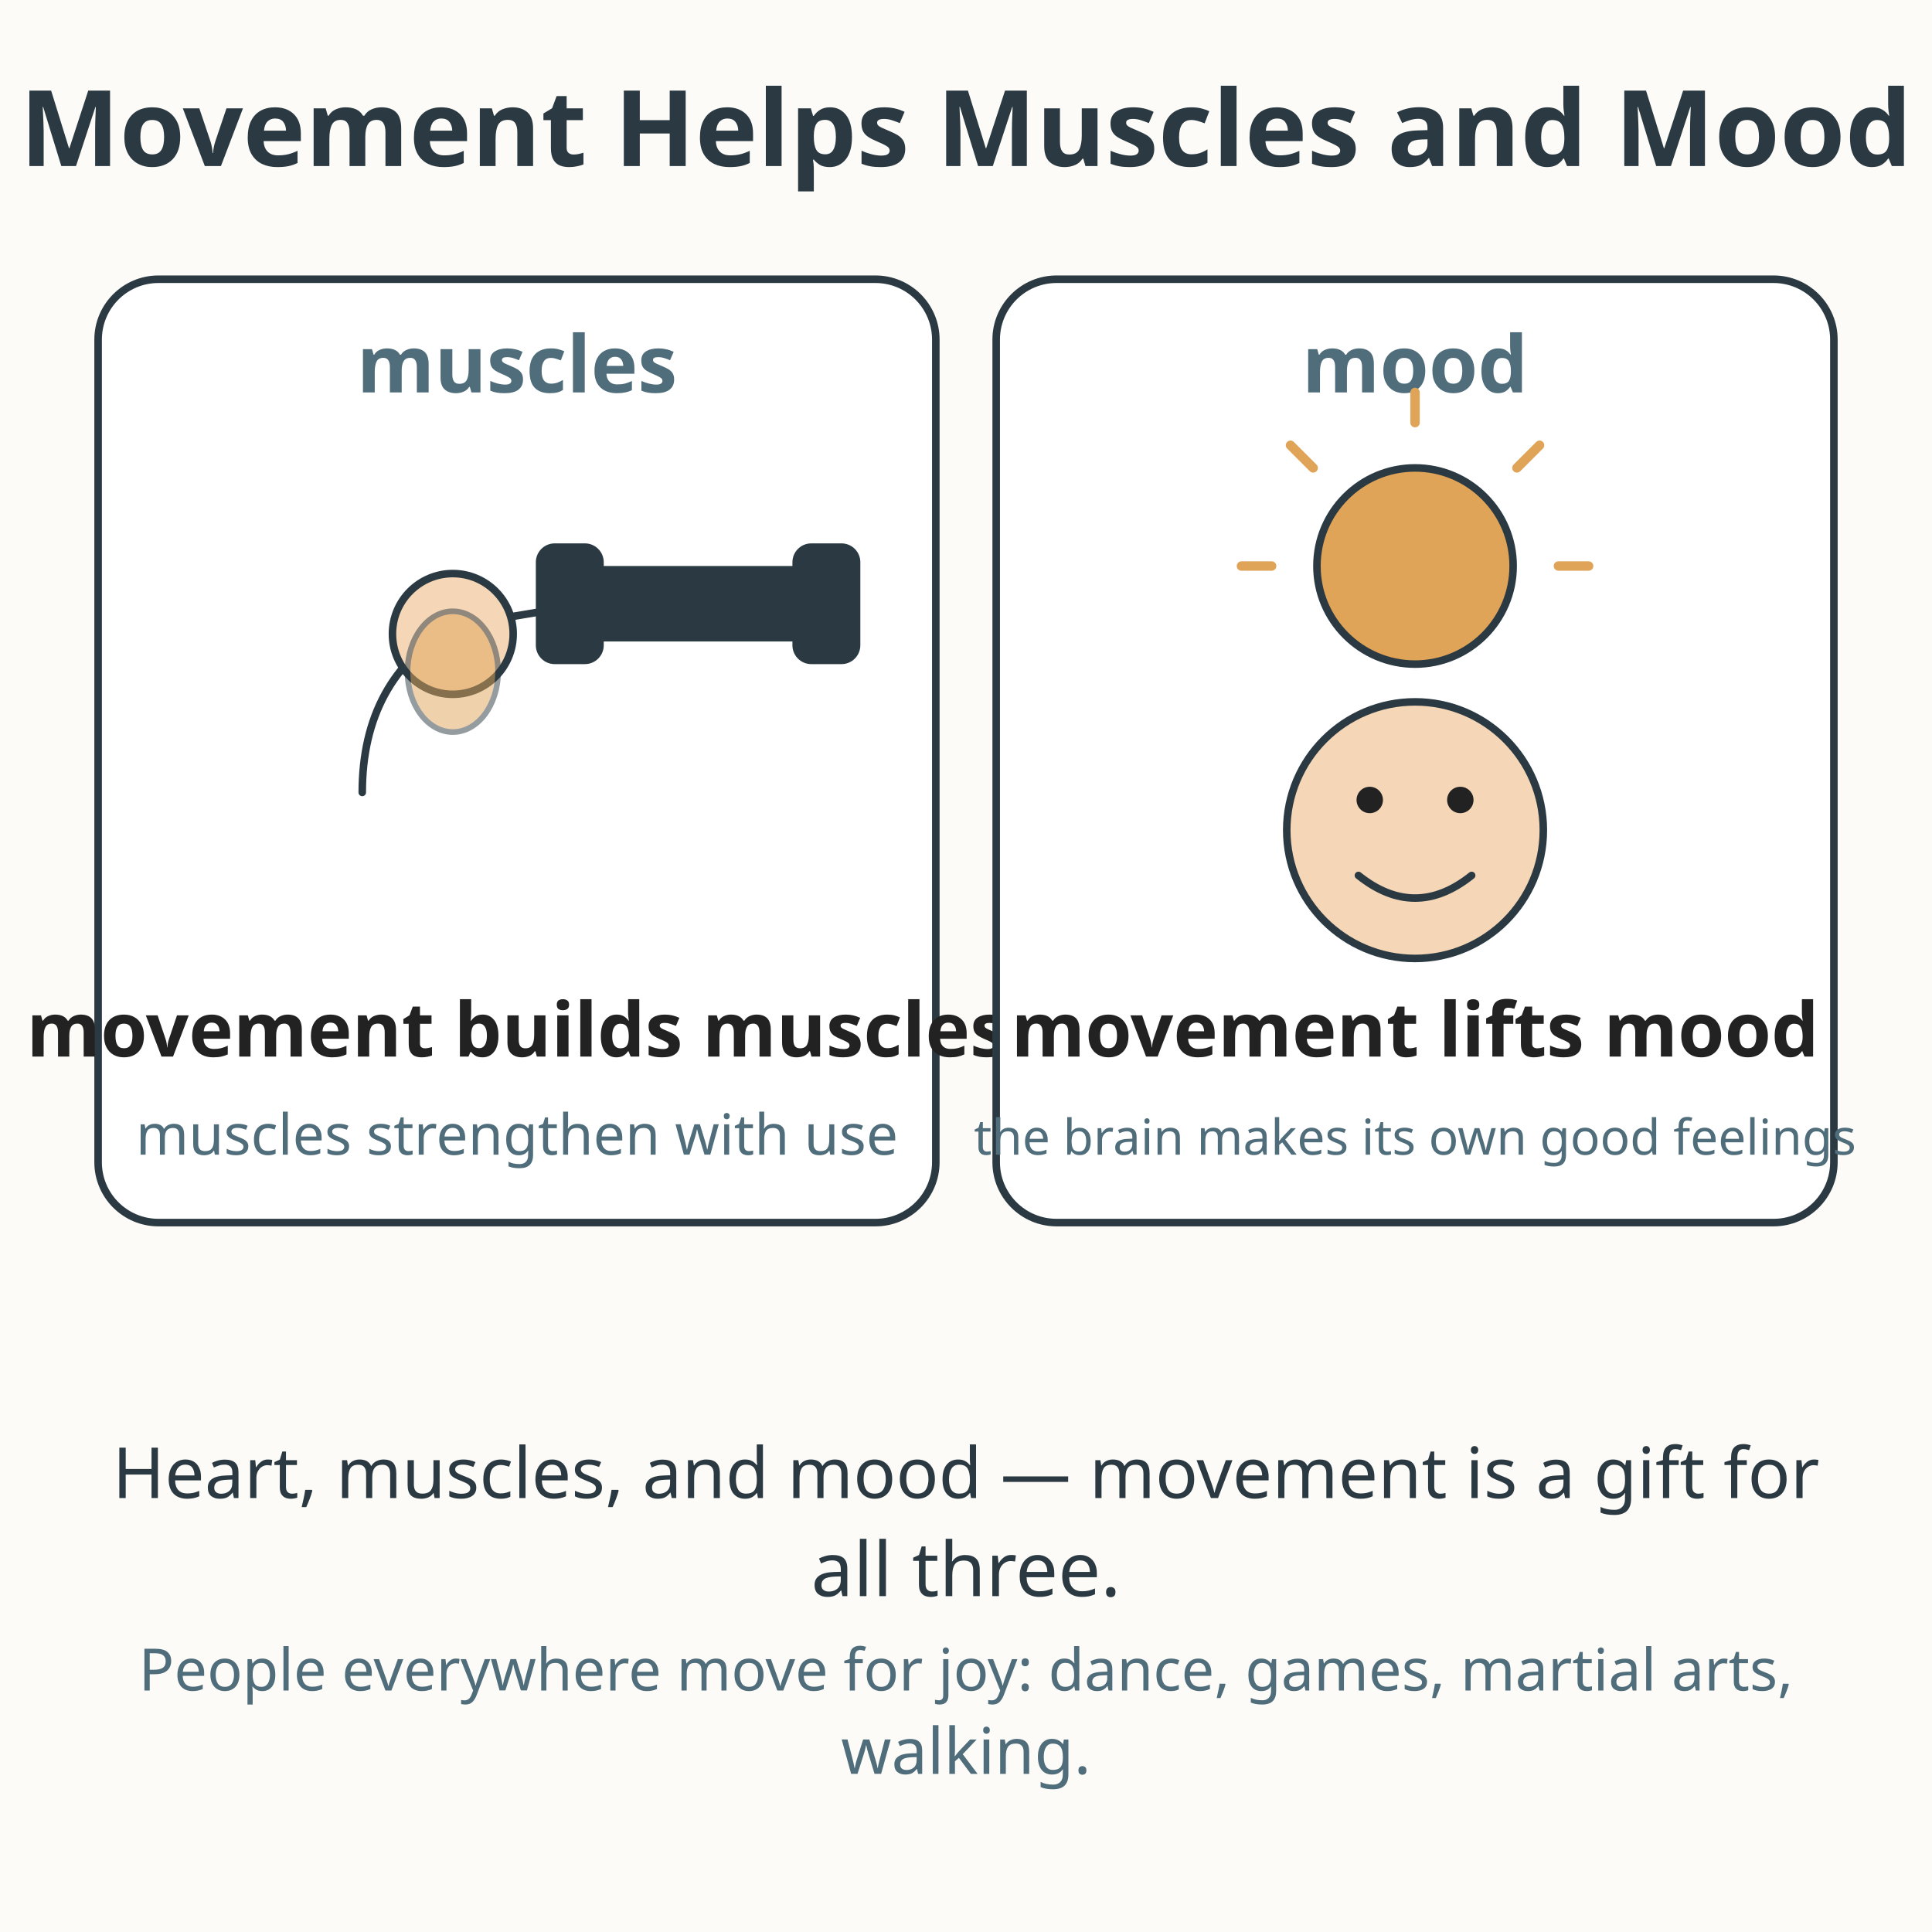
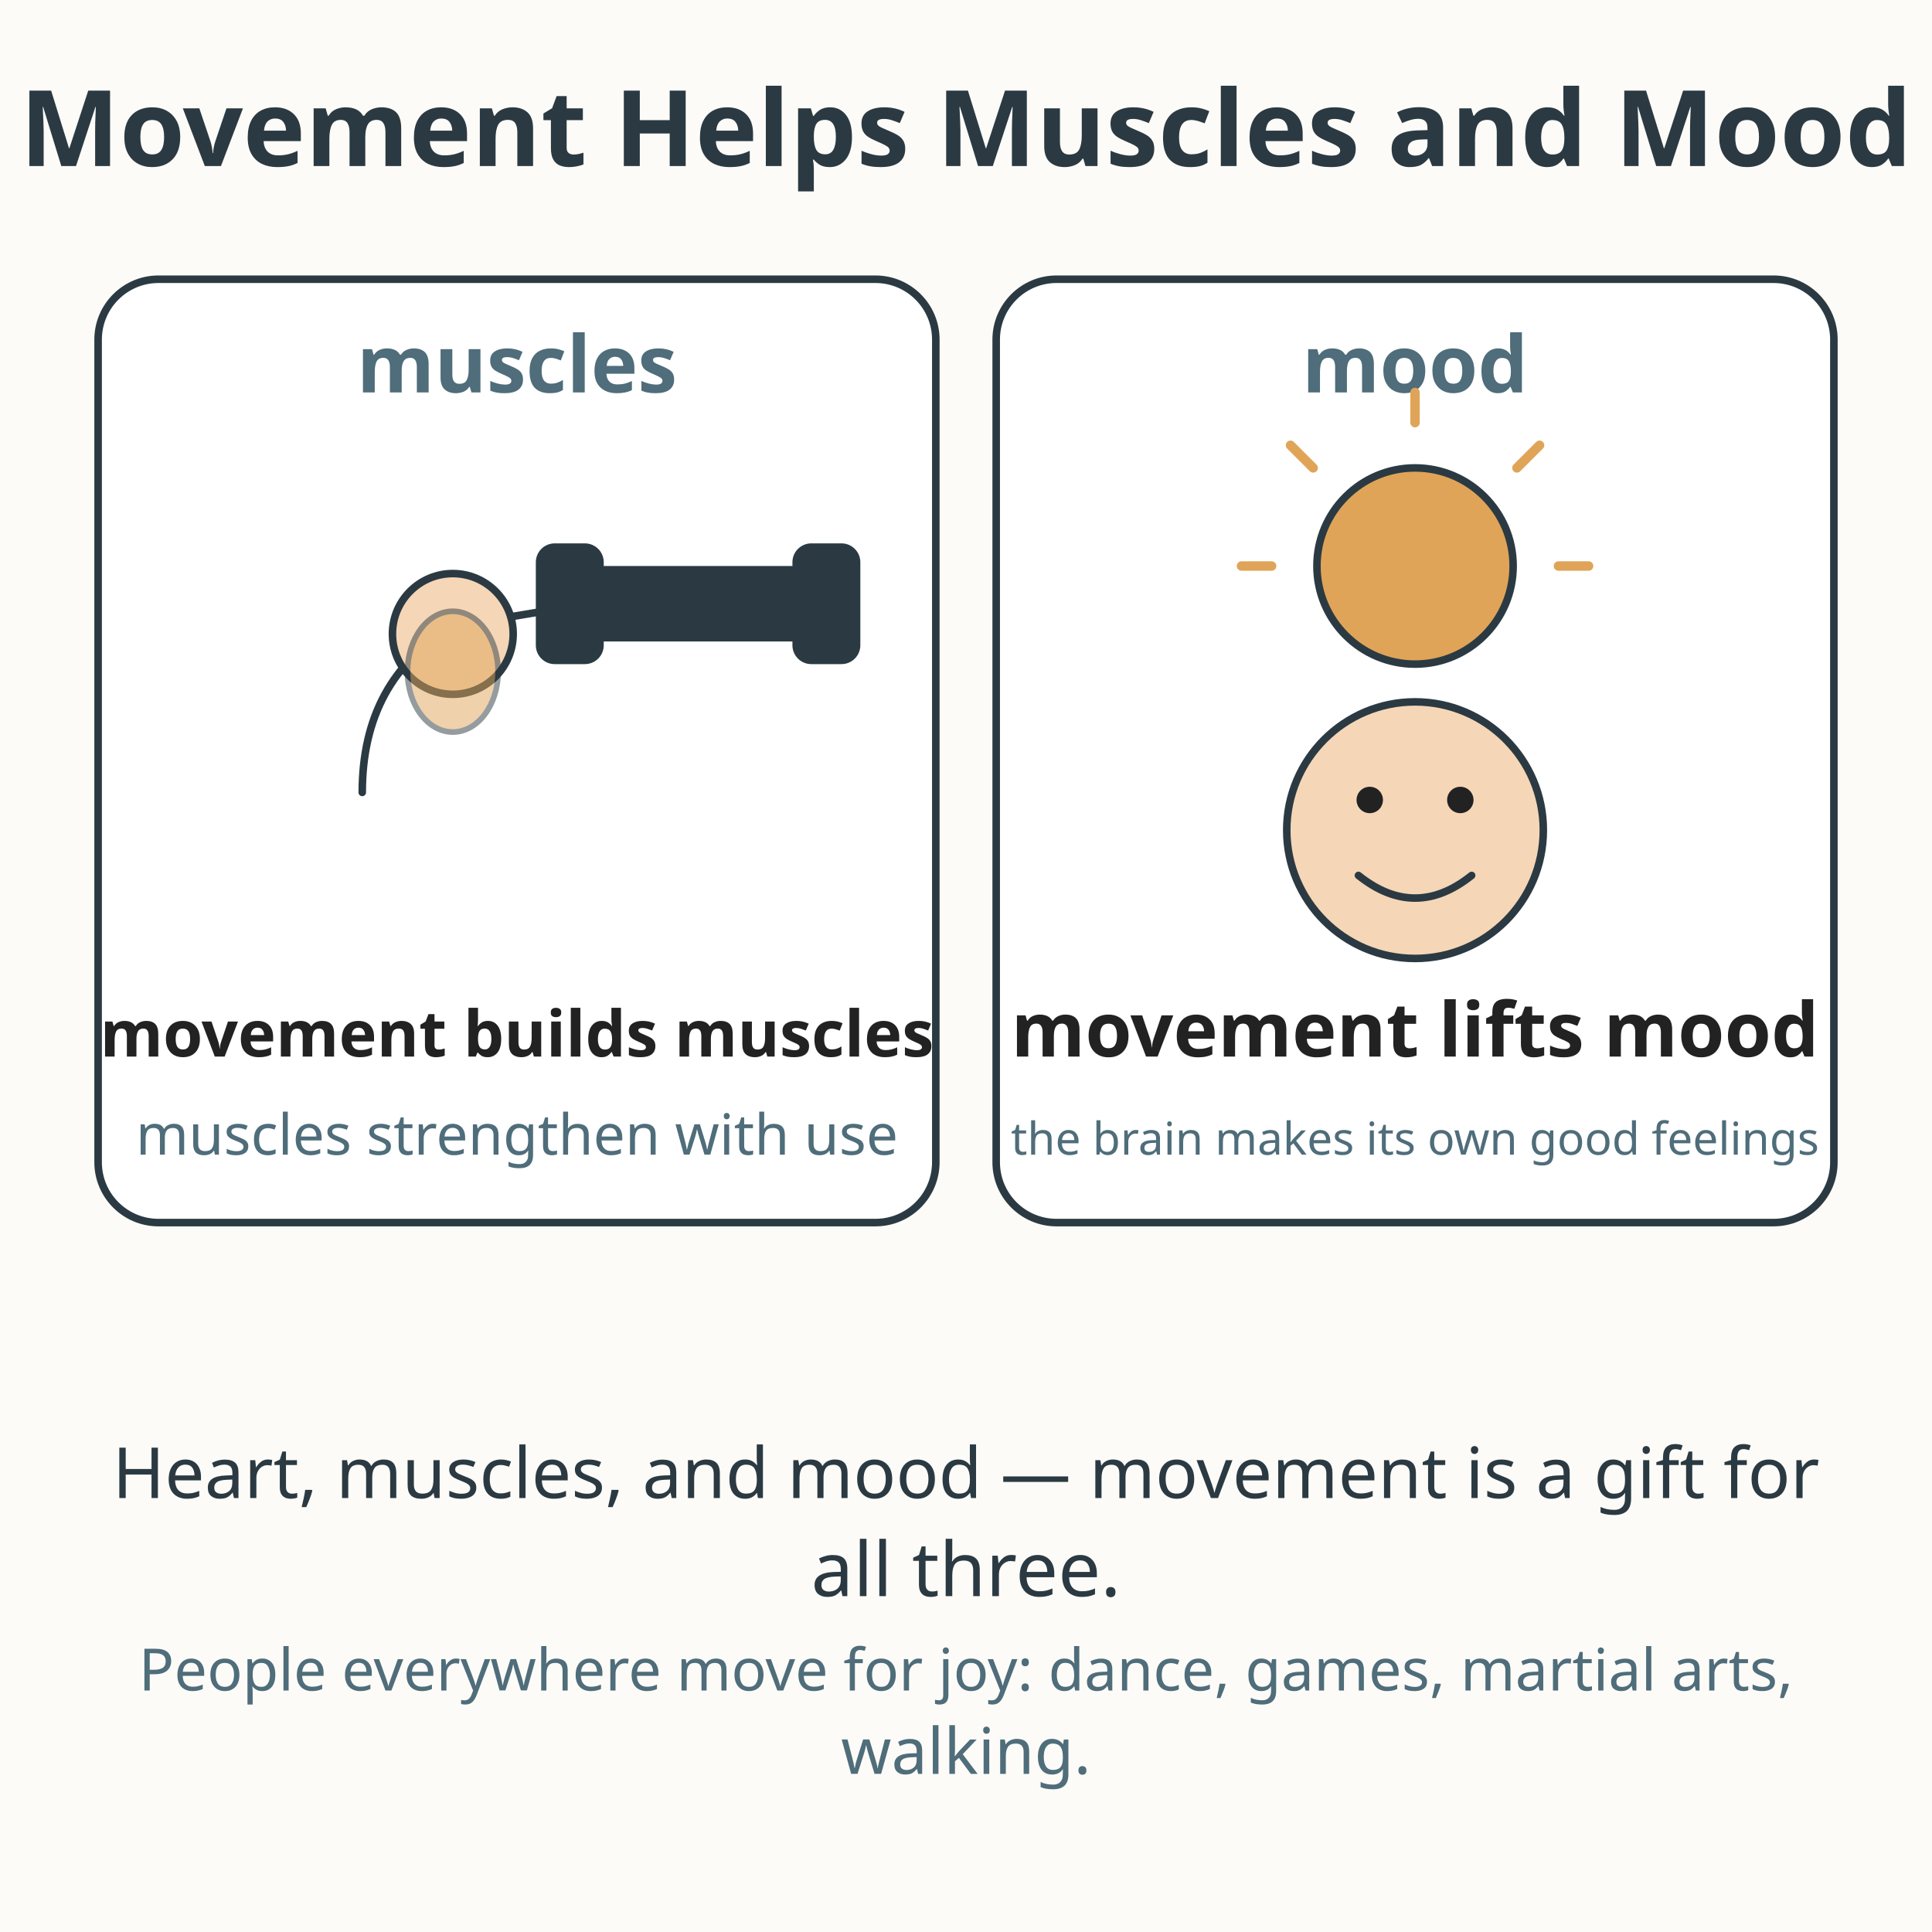
<svg xmlns="http://www.w3.org/2000/svg" viewBox="0 0 512 512" role="img" aria-labelledby="title-L-05-003-08-movement-muscles-mood desc-L-05-003-08-movement-muscles-mood">
  <rect width="512" height="512" fill="#fdfbf7" />
  <text x="256" y="44" text-anchor="middle" font-family="sans-serif" font-size="28" font-weight="bold" fill="#2b3a42">Movement Helps Muscles and Mood</text>
  <rect x="26" y="74" width="222" height="250" rx="16" fill="#ffffff" stroke="#2b3a42" stroke-width="2" />
  <text x="137" y="104" text-anchor="middle" font-family="sans-serif" font-size="21" font-weight="bold" fill="#4f6d7a">muscles</text>
  <g stroke="#2b3a42" stroke-width="2" fill="none" stroke-linecap="round" stroke-linejoin="round">
    <path d="M96 210 Q96 180 120 166 L156 160" />
    <circle cx="120" cy="168" r="16" fill="#f5d6b6" />
  </g>
  <ellipse cx="120" cy="178" rx="12" ry="16" fill="#e0a458" opacity="0.5" stroke="#2b3a42" stroke-width="1.5" />
  <rect x="150" y="150" width="70" height="20" rx="6" fill="#2b3a42" />
  <rect x="142" y="144" width="18" height="32" rx="5" fill="#2b3a42" />
  <rect x="210" y="144" width="18" height="32" rx="5" fill="#2b3a42" />
-   <text x="137" y="280" text-anchor="middle" font-family="sans-serif" font-size="20" font-weight="bold" fill="#222222">movement builds muscles</text>
+   <text x="137" y="280" text-anchor="middle" font-family="sans-serif" font-size="17" font-weight="bold" fill="#222222">movement builds muscles</text>
  <text x="137" y="306" text-anchor="middle" font-family="sans-serif" font-size="15" fill="#4f6d7a">muscles strengthen with use</text>
  <rect x="264" y="74" width="222" height="250" rx="16" fill="#ffffff" stroke="#2b3a42" stroke-width="2" />
  <text x="375" y="104" text-anchor="middle" font-family="sans-serif" font-size="21" font-weight="bold" fill="#4f6d7a">mood</text>
  <circle cx="375" cy="150" r="26" fill="#e0a458" stroke="#2b3a42" stroke-width="2" />
  <g stroke="#e0a458" stroke-width="2.5" stroke-linecap="round">
    <line x1="375" y1="112" x2="375" y2="104" />
    <line x1="413" y1="150" x2="421" y2="150" />
    <line x1="375" y1="188" x2="375" y2="196" />
    <line x1="337" y1="150" x2="329" y2="150" />
    <line x1="348" y1="124" x2="342" y2="118" />
    <line x1="402" y1="124" x2="408" y2="118" />
  </g>
  <circle cx="375" cy="220" r="34" fill="#f5d6b6" stroke="#2b3a42" stroke-width="2" />
  <circle cx="363" cy="212" r="3.5" fill="#222222" />
  <circle cx="387" cy="212" r="3.5" fill="#222222" />
  <path d="M360 232 Q375 244 390 232" fill="none" stroke="#2b3a42" stroke-width="2" stroke-linecap="round" />
  <text x="375" y="280" text-anchor="middle" font-family="sans-serif" font-size="20" font-weight="bold" fill="#222222">movement lifts mood</text>
-   <text x="375" y="306" text-anchor="middle" font-family="sans-serif" font-size="13.1" fill="#4f6d7a">the brain makes its own good feelings</text>
+   <text x="375" y="306" text-anchor="middle" font-family="sans-serif" font-size="12" fill="#4f6d7a">the brain makes its own good feelings</text>
  <text x="256" y="397" text-anchor="middle" font-family="sans-serif" font-size="18.7" fill="#2b3a42">Heart, muscles, and mood — movement is a gift for</text>
  <text x="256" y="423" text-anchor="middle" font-family="sans-serif" font-size="20" fill="#2b3a42">all three.</text>
  <text x="256" y="448" text-anchor="middle" font-family="sans-serif" font-size="15.5" fill="#4f6d7a">People everywhere move for joy: dance, games, martial arts,</text>
  <text x="256" y="470.1" text-anchor="middle" font-family="sans-serif" font-size="17" fill="#4f6d7a">walking.</text>
</svg>
